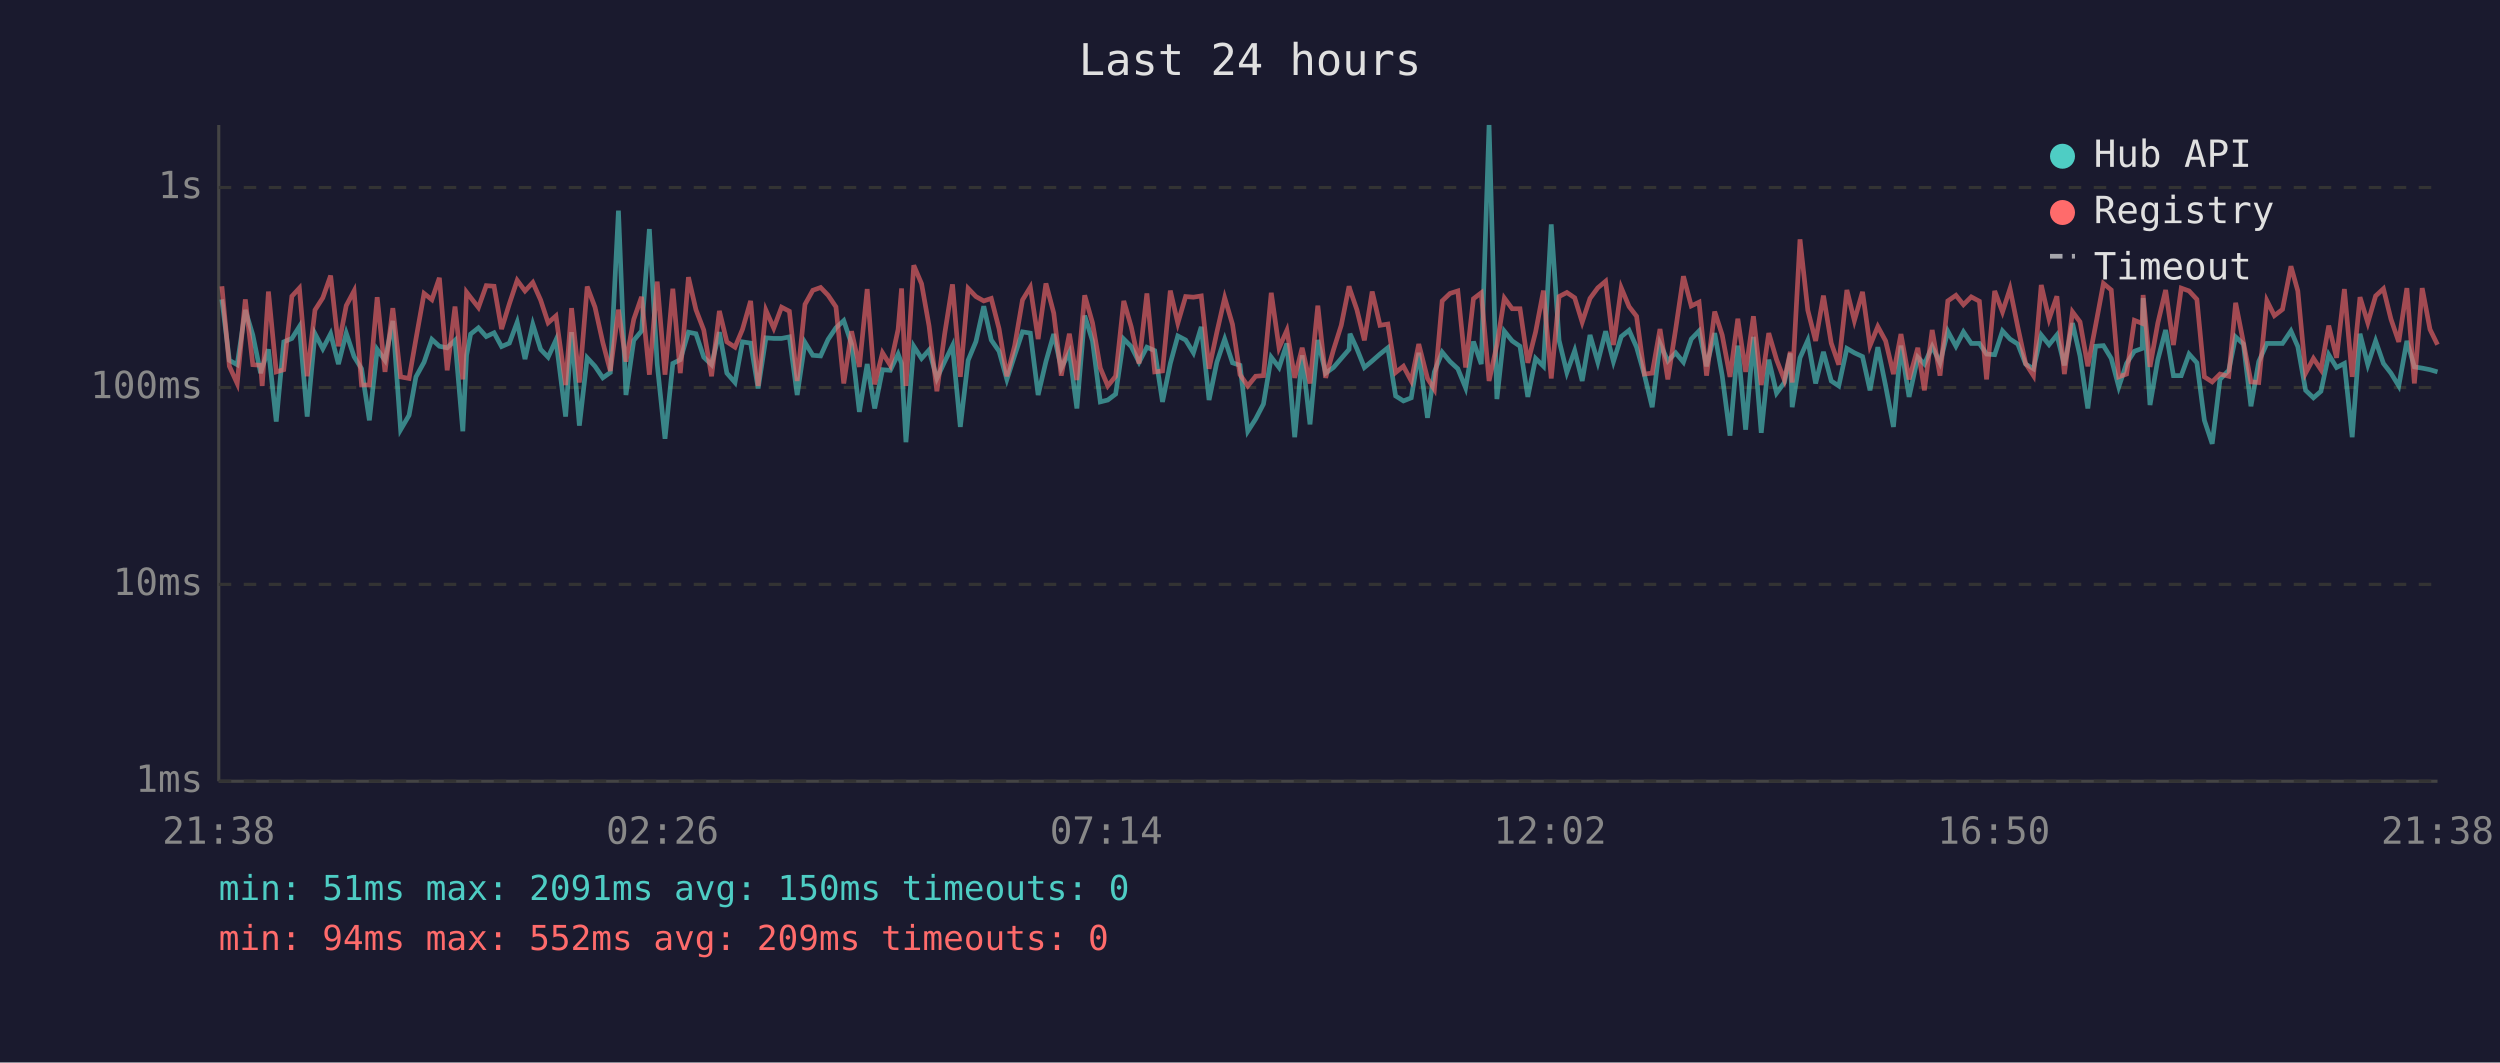
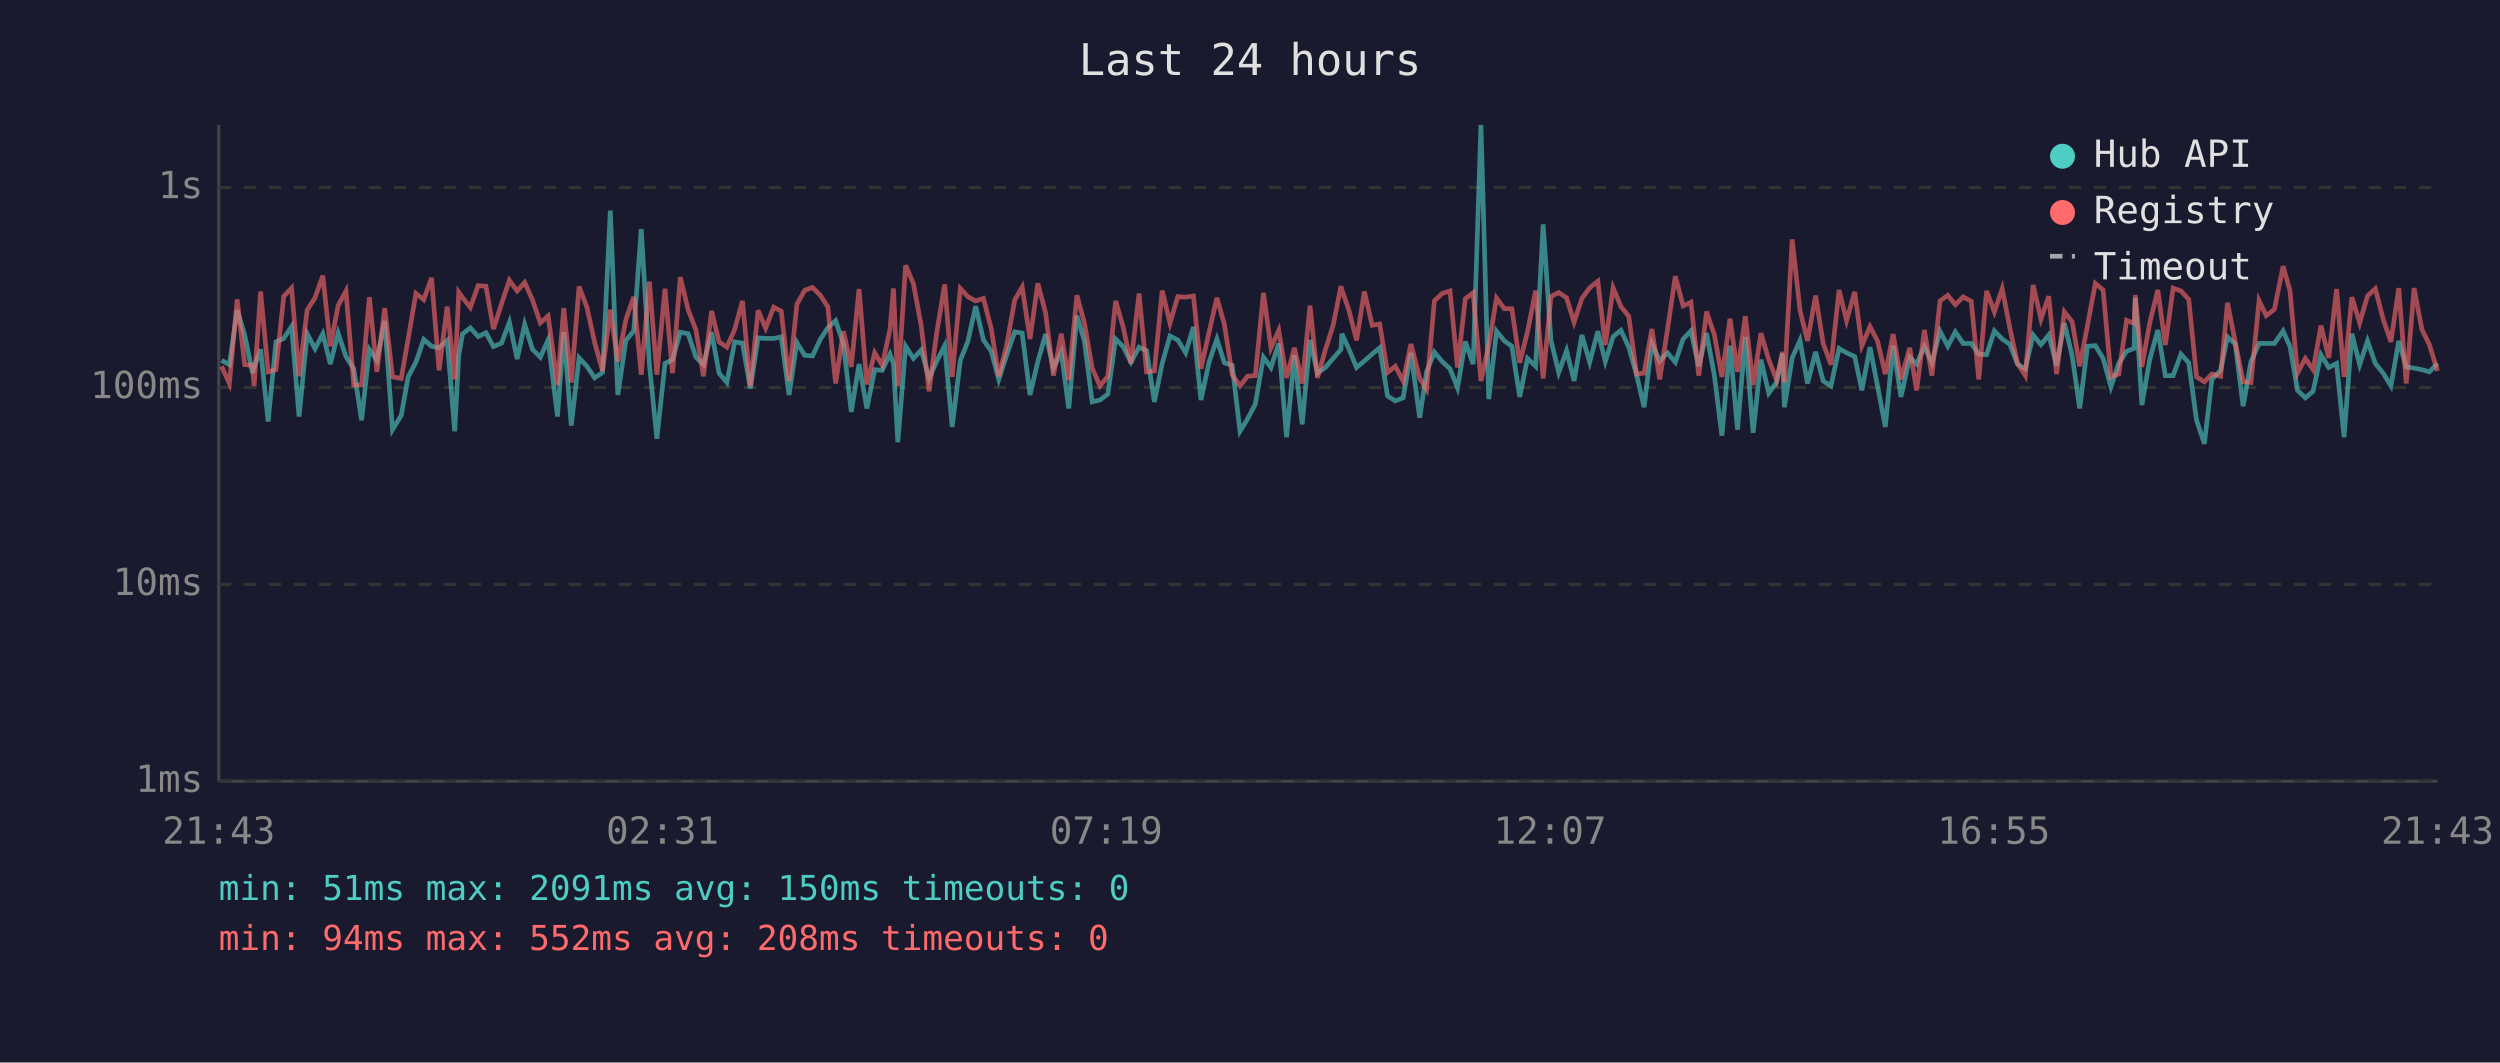
<svg xmlns="http://www.w3.org/2000/svg" viewBox="0 0 800 340" font-family="monospace" font-size="12">
  <rect width="800" height="340" fill="#1a1a2e" />
  <text x="400" y="24" fill="#e0e0e0" font-size="14" text-anchor="middle">Last 24 hours</text>
  <line x1="70" y1="40" x2="70" y2="250" stroke="#444" stroke-width="1" />
  <line x1="70" y1="250" x2="780" y2="250" stroke="#444" stroke-width="1" />
  <line x1="70" y1="250" x2="780" y2="250" stroke="#333" stroke-width="1" stroke-dasharray="4" />
  <text x="65" y="250" fill="#888" text-anchor="end" dominant-baseline="middle">1ms</text>
  <line x1="70" y1="187" x2="780" y2="187" stroke="#333" stroke-width="1" stroke-dasharray="4" />
  <text x="65" y="187" fill="#888" text-anchor="end" dominant-baseline="middle">10ms</text>
  <line x1="70" y1="124" x2="780" y2="124" stroke="#333" stroke-width="1" stroke-dasharray="4" />
  <text x="65" y="124" fill="#888" text-anchor="end" dominant-baseline="middle">100ms</text>
  <line x1="70" y1="60" x2="780" y2="60" stroke="#333" stroke-width="1" stroke-dasharray="4" />
  <text x="65" y="60" fill="#888" text-anchor="end" dominant-baseline="middle">1s</text>
-   <text x="70" y="270" fill="#888" text-anchor="middle">21:38</text>
-   <text x="212" y="270" fill="#888" text-anchor="middle">02:26</text>
-   <text x="354" y="270" fill="#888" text-anchor="middle">07:14</text>
-   <text x="496" y="270" fill="#888" text-anchor="middle">12:02</text>
-   <text x="638" y="270" fill="#888" text-anchor="middle">16:50</text>
-   <text x="780" y="270" fill="#888" text-anchor="middle">21:38</text>
-   <polyline points="71.0,95.8 73.4,115.3 75.9,116.7 78.5,99.2 80.9,107.2 83.4,119.4 83.9,117.6 85.9,111.8 88.4,134.9 90.8,109.4 93.4,108.3 95.8,104.5 98.3,133.3 100.8,106.8 103.3,111.6 105.8,106.8 108.3,116.5 110.8,106.6 113.3,114.1 115.7,118.0 118.2,134.5 120.7,111.8 123.2,115.3 125.7,102.7 128.2,137.5 130.9,132.9 133.1,120.6 135.7,115.9 138.2,108.6 140.6,110.8 143.1,111.3 145.6,108.9 148.1,138.0 149.3,113.7 150.6,106.9 153.1,104.9 155.6,107.7 158.1,106.5 160.5,110.9 163.0,109.8 165.5,103.1 168.0,114.9 170.5,103.8 173.0,111.8 175.4,114.3 177.9,108.8 181.0,133.3 182.9,106.3 185.4,136.2 187.9,114.5 190.4,117.2 192.9,120.9 195.3,119.2 197.9,67.4 200.3,126.4 202.8,108.9 205.3,105.9 207.8,73.3 210.3,116.5 212.8,140.4 215.3,116.3 217.7,115.1 220.3,106.3 222.7,106.8 225.2,114.3 227.7,116.7 230.2,106.3 232.6,119.4 235.2,122.4 237.6,109.4 240.2,109.8 242.6,124.3 245.1,108.1 247.6,108.3 250.1,108.3 252.6,107.8 255.1,126.4 257.6,109.6 260.1,113.7 262.6,113.9 265.0,108.6 267.5,104.9 270.0,102.6 272.5,110.1 275.0,131.8 277.5,116.5 279.9,130.7 282.4,118.3 284.9,118.5 287.4,113.3 288.5,116.3 289.9,141.5 292.4,110.8 294.9,114.7 297.3,112.0 299.8,121.1 302.3,115.7 304.8,110.6 307.3,136.6 309.8,115.3 312.3,109.3 314.8,98.0 317.2,108.8 319.7,112.4 322.2,121.4 324.7,113.7 327.2,106.2 329.7,106.6 332.2,126.4 334.7,115.7 337.2,106.9 339.6,117.8 342.2,112.7 344.6,130.7 347.1,101.0 349.6,109.1 352.1,128.6 354.5,128.0 357.0,126.1 359.6,108.5 362.0,110.9 364.5,115.9 367.0,111.1 369.5,112.2 372.0,128.6 374.5,116.3 376.9,107.5 379.4,108.8 381.9,112.9 384.4,104.6 386.9,128.0 389.4,115.9 391.9,108.5 394.4,116.1 396.8,116.9 399.3,138.0 401.8,134.1 404.3,129.3 406.8,114.3 409.3,117.6 411.8,109.9 414.3,139.9 416.7,113.7 419.2,135.8 421.7,108.8 424.2,119.4 426.7,117.6 429.2,114.7 431.7,111.8 432.0,106.8 434.2,111.6 436.6,117.6 439.1,115.5 441.6,113.3 444.1,111.3 446.6,126.7 449.1,128.3 451.6,127.3 454.0,112.9 456.8,133.7 459.0,119.0 461.5,112.7 464.0,115.7 466.5,118.0 469.0,124.1 471.5,109.3 474.0,116.5 476.5,40.0 479.0,127.7 481.4,106.0 483.9,109.1 486.4,110.8 488.9,127.0 491.4,114.7 493.9,117.2 496.4,71.8 498.9,108.9 501.4,119.2 503.9,112.2 506.3,121.9 508.8,107.2 511.3,115.9 513.8,106.0 516.3,115.7 518.8,107.7 521.3,105.7 523.7,111.1 526.2,119.9 528.7,130.3 531.2,109.9 533.7,115.5 536.2,112.9 538.7,115.9 541.2,108.5 543.7,105.9 546.1,117.2 548.7,106.6 551.1,120.2 553.6,139.4 556.1,110.6 558.6,137.5 561.1,107.8 563.6,138.5 566.0,115.1 568.5,125.8 571.0,122.4 572.9,113.1 573.5,130.3 576.0,114.5 578.5,108.9 581.0,122.7 583.5,112.6 586.0,121.9 588.4,123.5 591.0,111.5 593.4,112.9 596.0,114.1 598.4,124.9 600.9,111.1 603.4,123.5 605.9,136.6 608.3,110.6 610.9,127.0 613.7,114.3 615.8,116.5 618.3,110.9 620.8,116.1 623.3,106.0 625.9,110.8 628.3,106.2 630.8,109.9 633.4,109.9 635.7,113.3 638.3,113.5 640.8,105.9 643.2,108.5 645.7,110.1 648.2,116.5 650.7,118.0 653.2,107.2 655.7,110.3 658.2,107.2 660.6,116.9 663.2,103.4 665.6,113.9 668.1,130.7 670.6,110.8 673.1,110.6 675.6,114.7 678.0,123.8 680.5,116.3 683.0,112.4 685.5,111.5 685.8,95.4 688.0,129.6 690.5,115.1 693.0,105.6 695.5,120.2 698.0,120.2 700.5,113.3 703.0,116.1 705.4,134.5 707.9,142.0 710.4,121.4 713.2,118.5 715.4,107.8 717.9,110.1 720.3,130.0 722.8,115.7 725.4,109.9 727.8,109.9 730.4,109.9 733.1,105.9 735.3,110.9 737.8,124.9 740.3,127.3 742.7,125.2 745.2,113.5 747.7,117.6 750.2,116.3 752.7,139.9 755.2,106.8 757.7,116.7 760.2,109.1 762.7,116.3 765.1,119.4 767.6,123.5 770.2,109.1 772.6,117.4 775.1,117.8 777.6,118.3 780.0,119.0" fill="none" stroke="#4ecdc4" stroke-width="1.5" opacity="0.6" />
-   <polyline points="71.0,91.6 73.4,117.2 75.9,122.7 78.5,95.8 80.9,116.7 83.4,116.9 83.9,123.5 85.9,93.3 88.4,119.0 90.8,118.3 93.4,94.8 95.8,92.2 98.3,120.4 100.8,99.2 103.3,95.3 105.8,88.2 108.3,110.8 110.8,97.8 113.3,93.1 115.7,123.2 118.2,123.2 120.7,95.1 123.2,119.0 125.7,98.6 128.2,120.6 130.9,121.1 133.1,108.5 135.7,93.9 138.2,95.9 140.6,88.9 143.1,118.5 145.6,98.1 148.1,121.4 149.3,93.5 150.6,95.2 153.1,98.4 155.6,91.4 158.1,91.6 160.5,105.3 163.0,97.2 165.5,89.7 168.0,93.1 170.5,90.4 173.0,96.0 175.4,103.3 177.9,101.1 181.0,123.2 182.9,98.6 185.4,122.4 187.9,91.7 190.4,98.3 192.9,109.6 195.3,118.7 197.9,99.1 200.3,115.7 202.8,102.2 205.3,95.0 207.8,119.9 210.3,90.1 212.8,119.9 215.3,92.4 217.7,119.4 220.3,88.7 222.7,99.1 225.2,105.6 227.7,120.4 230.2,99.5 232.6,109.4 235.2,111.1 237.6,105.4 240.2,96.3 242.6,123.5 245.1,99.3 247.6,105.0 250.1,98.3 252.6,99.6 255.1,121.9 257.6,97.4 260.1,92.9 262.6,92.0 265.0,94.5 267.5,98.2 270.0,122.7 272.5,106.0 275.0,117.4 277.5,92.5 279.9,123.0 282.4,112.9 284.9,116.9 287.4,105.4 288.5,92.3 289.9,123.5 292.4,84.9 294.9,90.8 297.3,104.3 299.8,125.2 302.3,106.8 304.8,91.0 307.3,120.6 309.8,92.3 312.3,94.9 314.8,96.3 317.2,95.5 319.7,105.2 322.2,120.4 324.7,110.6 327.2,96.0 329.7,91.9 332.2,108.5 334.7,90.7 337.2,100.2 339.6,120.2 342.2,106.8 344.6,121.6 347.1,94.5 349.6,103.3 352.1,117.8 354.5,123.5 357.0,120.4 359.6,96.3 362.0,104.6 364.5,116.3 367.0,93.9 369.5,119.0 372.0,118.7 374.5,93.0 376.9,103.4 379.4,94.9 381.9,95.1 384.4,94.7 386.9,118.0 389.4,106.3 391.9,95.3 394.4,103.8 396.8,119.9 399.3,123.5 401.8,120.4 404.3,120.2 406.8,93.7 409.3,111.3 411.8,105.7 414.3,120.9 416.7,111.3 419.2,122.7 421.7,97.8 424.2,120.9 426.7,112.0 429.2,104.1 431.7,91.6 432.0,92.7 434.2,99.1 436.6,108.9 439.1,93.3 441.6,104.1 444.1,103.7 446.6,119.2 449.1,117.2 451.6,121.9 454.0,110.1 456.8,121.1 459.0,124.6 461.5,96.3 464.0,93.9 466.5,93.1 469.0,117.6 471.5,95.6 474.0,93.7 476.5,121.9 479.0,110.4 481.4,95.4 483.9,98.8 486.4,98.8 488.9,116.1 491.4,106.2 493.9,93.0 496.4,121.1 498.9,94.9 501.4,93.6 503.9,95.3 506.3,103.1 508.8,95.5 511.3,92.1 513.8,90.0 516.3,110.4 518.8,92.1 521.3,98.1 523.7,101.2 526.2,119.7 528.7,119.4 531.2,105.3 533.7,121.4 536.2,105.4 538.7,88.4 541.2,97.9 543.7,96.7 546.1,120.2 548.7,99.7 551.1,107.2 553.6,120.6 556.1,102.0 558.6,119.0 561.1,101.2 563.6,123.2 566.0,106.6 568.5,115.1 571.0,121.6 572.9,112.6 573.5,122.4 576.0,76.6 578.5,99.3 581.0,109.1 583.5,94.6 586.0,109.8 588.4,116.7 591.0,92.8 593.4,102.6 596.0,93.4 598.4,110.6 600.9,104.5 603.4,109.1 605.9,119.7 608.3,106.9 610.9,121.4 613.7,111.3 615.8,124.9 618.3,105.6 620.8,120.2 623.3,96.3 625.9,94.5 628.3,97.5 630.8,95.0 633.4,96.4 635.7,121.4 638.3,93.1 640.8,99.8 643.2,92.4 645.7,104.7 648.2,116.3 650.7,120.2 653.2,91.2 655.7,102.1 658.2,94.8 660.6,119.7 663.2,99.8 665.6,103.0 668.1,117.2 670.6,104.1 673.1,90.7 675.6,92.8 678.0,120.6 680.5,119.7 683.0,102.5 685.5,103.5 685.8,94.4 688.0,117.4 690.5,103.4 693.0,92.8 695.5,110.4 698.0,92.2 700.5,93.1 703.0,95.8 705.4,120.6 707.9,122.2 710.4,119.7 713.2,120.4 715.4,96.9 717.9,109.6 720.3,122.2 722.8,122.4 725.4,96.2 727.8,101.0 730.4,99.0 733.1,85.2 735.3,93.1 737.8,119.4 740.3,114.7 742.7,118.3 745.2,104.2 747.7,114.5 750.2,92.5 752.7,120.6 755.2,95.1 757.7,103.3 760.2,94.7 762.7,92.4 765.1,102.1 767.6,109.4 770.2,92.2 772.6,122.7 775.1,92.2 777.6,105.4 780.0,110.3" fill="none" stroke="#ff6b6b" stroke-width="1.5" opacity="0.6" />
+   <text x="70" y="270" fill="#888" text-anchor="middle">21:43</text>
+   <text x="212" y="270" fill="#888" text-anchor="middle">02:31</text>
+   <text x="354" y="270" fill="#888" text-anchor="middle">07:19</text>
+   <text x="496" y="270" fill="#888" text-anchor="middle">12:07</text>
+   <text x="638" y="270" fill="#888" text-anchor="middle">16:55</text>
+   <text x="780" y="270" fill="#888" text-anchor="middle">21:43</text>
+   <polyline points="70.9,115.3 73.4,116.7 75.9,99.2 78.3,107.2 80.8,119.4 81.3,117.6 83.4,111.8 85.8,134.9 88.3,109.4 90.8,108.3 93.3,104.5 95.7,133.3 98.3,106.8 100.8,111.6 103.3,106.8 105.7,116.5 108.2,106.6 110.7,114.1 113.2,118.0 115.7,134.5 118.2,111.8 120.6,115.3 123.1,102.7 125.6,137.5 128.4,132.9 130.6,120.6 133.1,115.9 135.6,108.6 138.1,110.8 140.5,111.3 143.1,108.9 145.5,138.0 146.8,113.7 148.0,106.9 150.5,104.9 153.0,107.7 155.5,106.5 157.9,110.9 160.5,109.8 163.0,103.1 165.5,114.9 167.9,103.8 170.4,111.8 172.9,114.3 175.4,108.8 178.4,133.3 180.4,106.3 182.8,136.2 185.3,114.5 187.8,117.2 190.3,120.9 192.8,119.2 195.3,67.4 197.7,126.4 200.3,108.9 202.8,105.9 205.2,73.3 207.8,116.5 210.2,140.4 212.8,116.3 215.2,115.1 217.7,106.3 220.2,106.8 222.7,114.3 225.1,116.7 227.7,106.3 230.1,119.4 232.6,122.4 235.1,109.4 237.6,109.8 240.1,124.3 242.6,108.1 245.0,108.3 247.6,108.3 250.0,107.8 252.5,126.4 255.0,109.6 257.5,113.7 260.0,113.9 262.5,108.6 264.9,104.9 267.4,102.6 269.9,110.1 272.4,131.8 274.9,116.5 277.4,130.7 279.9,118.3 282.3,118.5 284.8,113.3 285.9,116.3 287.3,141.5 289.8,110.8 292.3,114.7 294.8,112.0 297.3,121.1 299.7,115.7 302.3,110.6 304.7,136.6 307.3,115.3 309.7,109.3 312.2,98.0 314.7,108.8 317.2,112.4 319.6,121.4 322.1,113.7 324.7,106.2 327.1,106.6 329.6,126.4 332.1,115.7 334.6,106.9 337.1,117.8 339.6,112.7 342.0,130.7 344.6,101.0 347.0,109.1 349.5,128.6 352.0,128.0 354.5,126.1 357.0,108.5 359.4,110.9 361.9,115.9 364.5,111.1 366.9,112.2 369.4,128.6 371.9,116.3 374.4,107.5 376.9,108.8 379.4,112.9 381.9,104.6 384.3,128.0 386.9,115.9 389.4,108.5 391.8,116.1 394.3,116.9 396.8,138.0 399.2,134.1 401.7,129.3 404.3,114.3 406.7,117.6 409.2,109.9 411.7,139.9 414.2,113.7 416.7,135.8 419.2,108.8 421.6,119.4 424.1,117.6 426.6,114.7 429.1,111.8 429.4,106.8 431.6,111.6 434.1,117.6 436.6,115.5 439.1,113.3 441.5,111.3 444.0,126.7 446.5,128.3 449.0,127.3 451.5,112.9 454.3,133.7 456.5,119.0 459.0,112.7 461.5,115.7 464.0,118.0 466.4,124.1 468.9,109.3 471.4,116.5 473.9,40.0 476.4,127.7 478.9,106.0 481.4,109.1 483.8,110.8 486.3,127.0 488.8,114.7 491.4,117.2 493.8,71.8 496.3,108.9 498.8,119.2 501.3,112.2 503.7,121.9 506.2,107.2 508.7,115.9 511.3,106.0 513.7,115.7 516.2,107.7 518.7,105.7 521.2,111.1 523.7,119.9 526.1,130.3 528.6,109.9 531.1,115.5 533.6,112.9 536.1,115.9 538.6,108.5 541.1,105.9 543.6,117.2 546.1,106.6 548.6,120.2 551.0,139.4 553.6,110.6 556.0,137.5 558.5,107.8 561.0,138.5 563.5,115.1 566.0,125.8 568.5,122.4 570.4,113.1 571.0,130.3 573.5,114.5 576.0,108.9 578.4,122.7 581.0,112.6 583.4,121.9 585.9,123.5 588.5,111.5 590.9,112.9 593.5,114.1 595.8,124.9 598.4,111.1 600.8,123.5 603.3,136.6 605.8,110.6 608.3,127.0 611.1,114.3 613.3,116.5 615.8,110.9 618.2,116.1 620.8,106.0 623.3,110.8 625.7,106.2 628.2,109.9 630.8,109.9 633.2,113.3 635.7,113.5 638.2,105.9 640.7,108.5 643.1,110.1 645.6,116.5 648.1,118.0 650.6,107.2 653.1,110.3 655.6,107.2 658.1,116.9 660.6,103.4 663.1,113.9 665.5,130.7 668.0,110.8 670.5,110.6 673.0,114.7 675.5,123.8 678.0,116.3 680.5,112.4 682.9,111.5 683.3,95.4 685.4,129.6 687.9,115.1 690.5,105.6 692.9,120.2 695.4,120.2 697.9,113.3 700.4,116.1 702.9,134.5 705.4,142.0 707.8,121.4 710.6,118.5 712.8,107.8 715.3,110.1 717.8,130.0 720.3,115.7 722.9,109.9 725.2,109.9 727.8,109.9 730.6,105.9 732.8,110.9 735.2,124.9 737.7,127.3 740.2,125.2 742.7,113.5 745.2,117.6 747.7,116.3 750.1,139.9 752.6,106.8 755.1,116.7 757.6,109.1 760.1,116.3 762.6,119.4 765.1,123.5 767.6,109.1 770.0,117.4 772.5,117.8 775.0,118.3 777.4,119.0 780.0,116.3" fill="none" stroke="#4ecdc4" stroke-width="1.5" opacity="0.6" />
+   <polyline points="70.9,117.2 73.4,122.7 75.9,95.8 78.3,116.7 80.8,116.9 81.3,123.5 83.4,93.3 85.8,119.0 88.3,118.3 90.8,94.8 93.3,92.2 95.7,120.4 98.3,99.2 100.8,95.3 103.3,88.2 105.7,110.8 108.2,97.8 110.7,93.1 113.2,123.2 115.7,123.2 118.2,95.1 120.6,119.0 123.1,98.6 125.6,120.6 128.4,121.1 130.6,108.5 133.1,93.9 135.6,95.9 138.1,88.9 140.5,118.5 143.1,98.1 145.5,121.4 146.8,93.5 148.0,95.2 150.5,98.4 153.0,91.4 155.5,91.6 157.9,105.3 160.5,97.2 163.0,89.7 165.5,93.1 167.9,90.4 170.4,96.0 172.9,103.3 175.4,101.1 178.4,123.2 180.4,98.6 182.8,122.4 185.3,91.7 187.8,98.3 190.3,109.6 192.8,118.7 195.3,99.1 197.7,115.7 200.3,102.2 202.8,95.0 205.2,119.9 207.8,90.1 210.2,119.9 212.8,92.4 215.2,119.4 217.7,88.7 220.2,99.1 222.7,105.6 225.1,120.4 227.7,99.5 230.1,109.4 232.6,111.1 235.1,105.4 237.6,96.3 240.1,123.5 242.6,99.3 245.0,105.0 247.6,98.3 250.0,99.6 252.5,121.9 255.0,97.4 257.5,92.9 260.0,92.0 262.5,94.5 264.9,98.2 267.4,122.7 269.9,106.0 272.4,117.4 274.9,92.5 277.4,123.0 279.9,112.9 282.3,116.9 284.8,105.4 285.9,92.3 287.3,123.5 289.8,84.9 292.3,90.8 294.8,104.3 297.3,125.2 299.7,106.8 302.3,91.0 304.7,120.6 307.3,92.3 309.7,94.9 312.2,96.3 314.7,95.5 317.2,105.2 319.6,120.4 322.1,110.6 324.7,96.0 327.1,91.9 329.6,108.5 332.1,90.7 334.6,100.2 337.1,120.2 339.6,106.8 342.0,121.6 344.6,94.5 347.0,103.3 349.5,117.8 352.0,123.5 354.5,120.4 357.0,96.3 359.4,104.6 361.9,116.3 364.5,93.9 366.9,119.0 369.4,118.7 371.9,93.0 374.4,103.4 376.9,94.9 379.4,95.1 381.9,94.7 384.3,118.0 386.9,106.3 389.4,95.3 391.8,103.8 394.3,119.9 396.8,123.5 399.2,120.4 401.7,120.2 404.3,93.7 406.7,111.3 409.2,105.7 411.7,120.9 414.2,111.3 416.7,122.7 419.2,97.8 421.6,120.9 424.1,112.0 426.6,104.1 429.1,91.6 429.4,92.7 431.6,99.1 434.1,108.9 436.6,93.3 439.1,104.1 441.5,103.7 444.0,119.2 446.5,117.2 449.0,121.9 451.5,110.1 454.3,121.1 456.5,124.6 459.0,96.3 461.5,93.9 464.0,93.1 466.4,117.6 468.9,95.6 471.4,93.7 473.9,121.9 476.4,110.4 478.9,95.4 481.4,98.8 483.8,98.8 486.3,116.1 488.8,106.2 491.4,93.0 493.8,121.1 496.3,94.9 498.8,93.6 501.3,95.3 503.7,103.1 506.2,95.5 508.7,92.1 511.3,90.0 513.7,110.4 516.2,92.1 518.7,98.1 521.2,101.2 523.7,119.7 526.1,119.4 528.6,105.3 531.1,121.4 533.6,105.4 536.1,88.4 538.6,97.9 541.1,96.7 543.6,120.2 546.1,99.7 548.6,107.2 551.0,120.6 553.6,102.0 556.0,119.0 558.5,101.2 561.0,123.2 563.5,106.6 566.0,115.1 568.5,121.6 570.4,112.6 571.0,122.4 573.5,76.6 576.0,99.3 578.4,109.1 581.0,94.6 583.4,109.8 585.9,116.7 588.5,92.8 590.9,102.6 593.5,93.4 595.8,110.6 598.4,104.5 600.8,109.1 603.3,119.7 605.8,106.9 608.3,121.4 611.1,111.3 613.3,124.9 615.8,105.6 618.2,120.2 620.8,96.3 623.3,94.5 625.7,97.5 628.2,95.0 630.8,96.4 633.2,121.4 635.7,93.1 638.2,99.8 640.7,92.4 643.1,104.7 645.6,116.3 648.1,120.2 650.6,91.2 653.1,102.1 655.6,94.8 658.1,119.7 660.6,99.8 663.1,103.0 665.5,117.2 668.0,104.1 670.5,90.7 673.0,92.8 675.5,120.6 678.0,119.7 680.5,102.5 682.9,103.5 683.3,94.4 685.4,117.4 687.9,103.4 690.5,92.8 692.9,110.4 695.4,92.2 697.9,93.1 700.4,95.8 702.9,120.6 705.4,122.2 707.8,119.7 710.6,120.4 712.8,96.9 715.3,109.6 717.8,122.2 720.3,122.4 722.9,96.2 725.2,101.0 727.8,99.0 730.6,85.2 732.8,93.1 735.2,119.4 737.7,114.7 740.2,118.3 742.7,104.2 745.2,114.5 747.7,92.5 750.1,120.6 752.6,95.1 755.1,103.3 757.6,94.7 760.1,92.4 762.6,102.1 765.1,109.4 767.6,92.2 770.0,122.7 772.5,92.2 775.0,105.4 777.4,110.3 780.0,118.7" fill="none" stroke="#ff6b6b" stroke-width="1.5" opacity="0.6" />
  <circle cx="660" cy="50" r="4" fill="#4ecdc4" />
  <text x="670" y="50" fill="#e0e0e0" dominant-baseline="middle">Hub API</text>
  <circle cx="660" cy="68" r="4" fill="#ff6b6b" />
  <text x="670" y="68" fill="#e0e0e0" dominant-baseline="middle">Registry</text>
  <line x1="656" y1="82" x2="664" y2="82" stroke="#e0e0e0" stroke-width="1.5" stroke-dasharray="4,3" opacity="0.7" />
  <text x="670" y="86" fill="#e0e0e0" dominant-baseline="middle">Timeout</text>
  <text x="70" y="288" fill="#4ecdc4" font-size="11">min: 51ms  max: 2091ms  avg: 150ms  timeouts: 0</text>
-   <text x="70" y="304" fill="#ff6b6b" font-size="11">min: 94ms  max: 552ms  avg: 209ms  timeouts: 0</text>
+   <text x="70" y="304" fill="#ff6b6b" font-size="11">min: 94ms  max: 552ms  avg: 208ms  timeouts: 0</text>
</svg>
